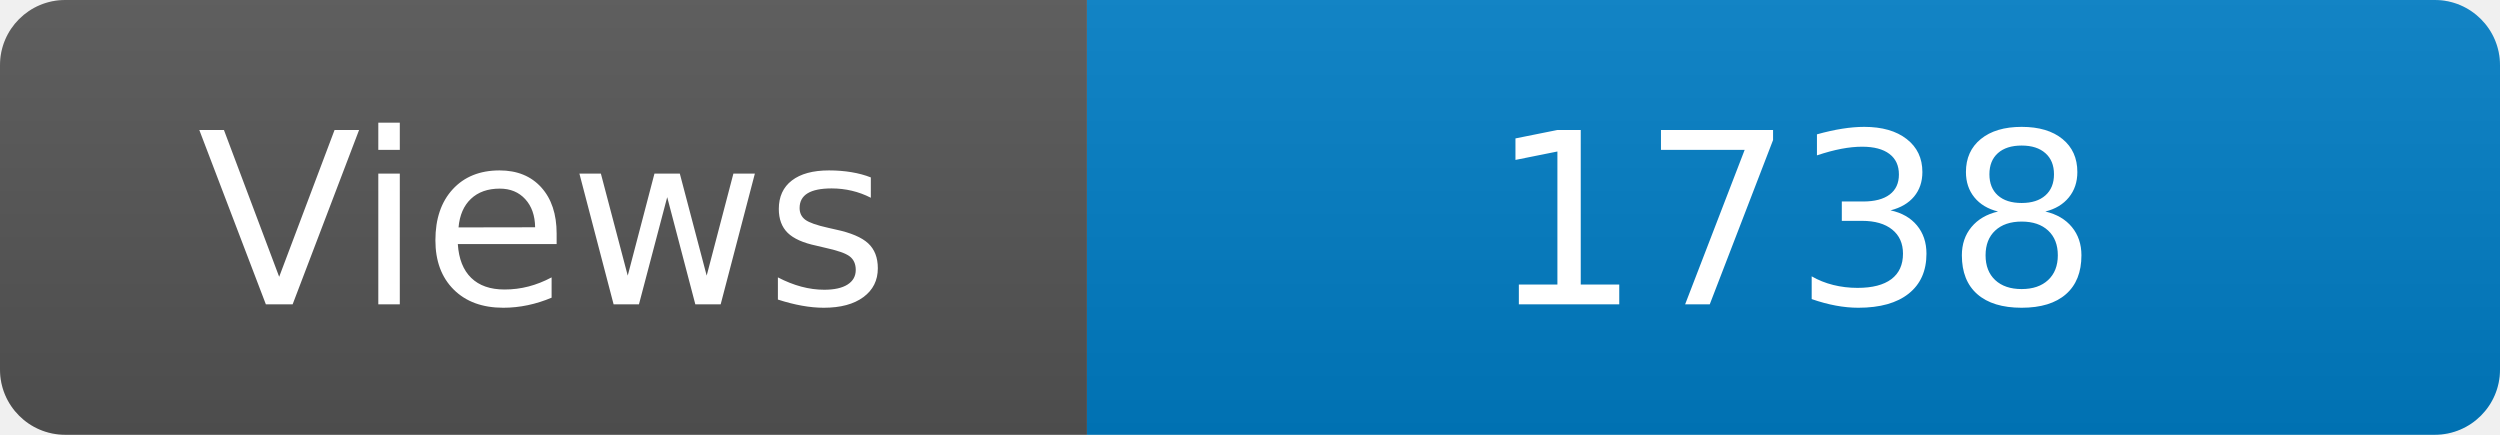
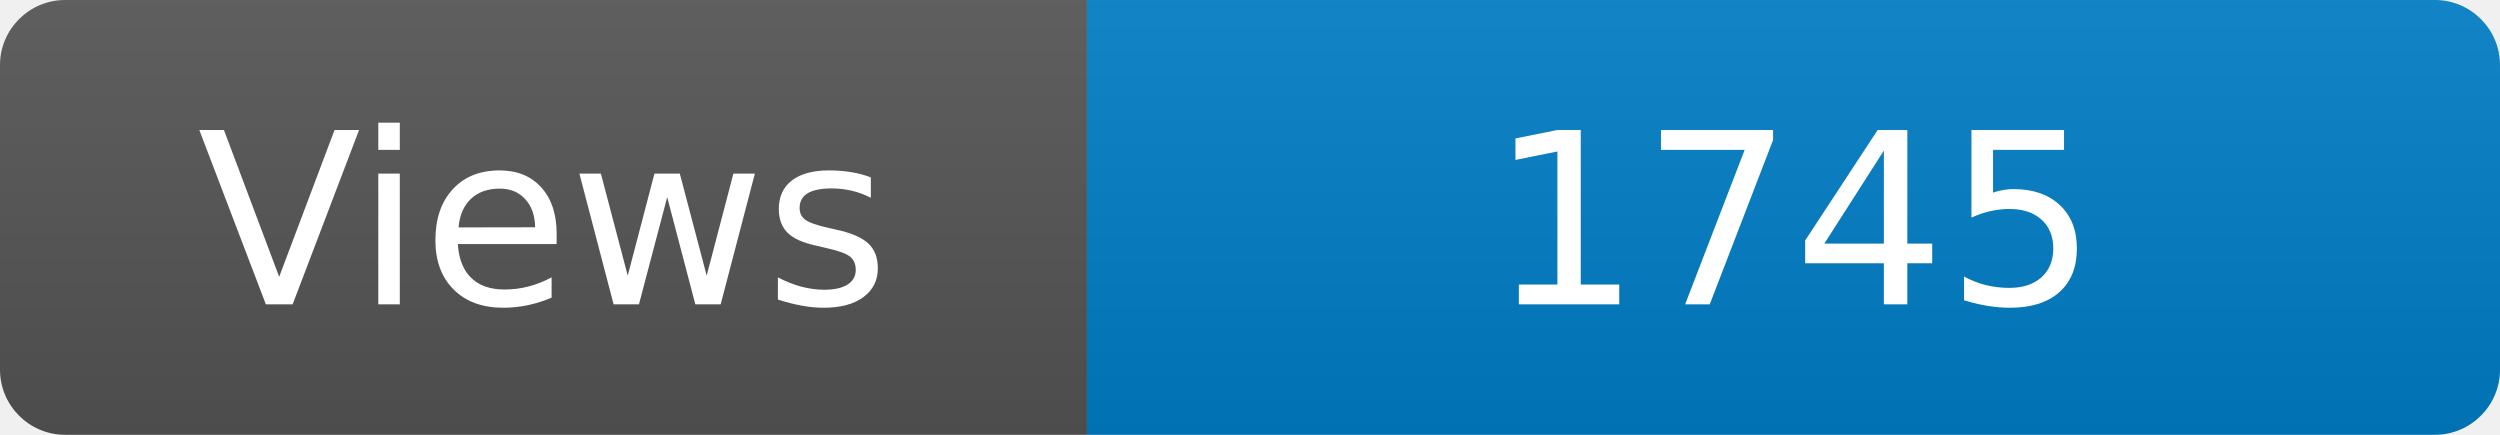
<svg xmlns="http://www.w3.org/2000/svg" width="115" height="20" role="img" aria-label="Maintained?: yes">
  <linearGradient id="s" x2="0" y2="100%">
    <stop offset="0" stop-color="#bbb" stop-opacity=".1" />
    <stop offset="1" stop-opacity=".1" />
  </linearGradient>
  <clipPath id="r">
    <rect width="115" height="20" rx="3" fill="#fff" />
  </clipPath>
  <g clip-path="url(#r)">
    <rect width="50" height="20" fill="#555" />
    <rect x="50" width="160" height="20" fill="#007ec6" />
    <rect width="115" height="20" fill="url(#s)" />
  </g>
  <g fill="#fff" text-anchor="middle" font-family="Verdana,Geneva,DejaVu Sans,sans-serif" font-size="110">
    <text x="250" y="140" transform="scale(.1)" fill="#fff">Views</text>
-     <text x="825" y="140" transform="scale(.1)" fill="#fff">1738</text>
+     <text x="825" y="140" transform="scale(.1)" fill="#fff">1745</text>
  </g>
</svg>
